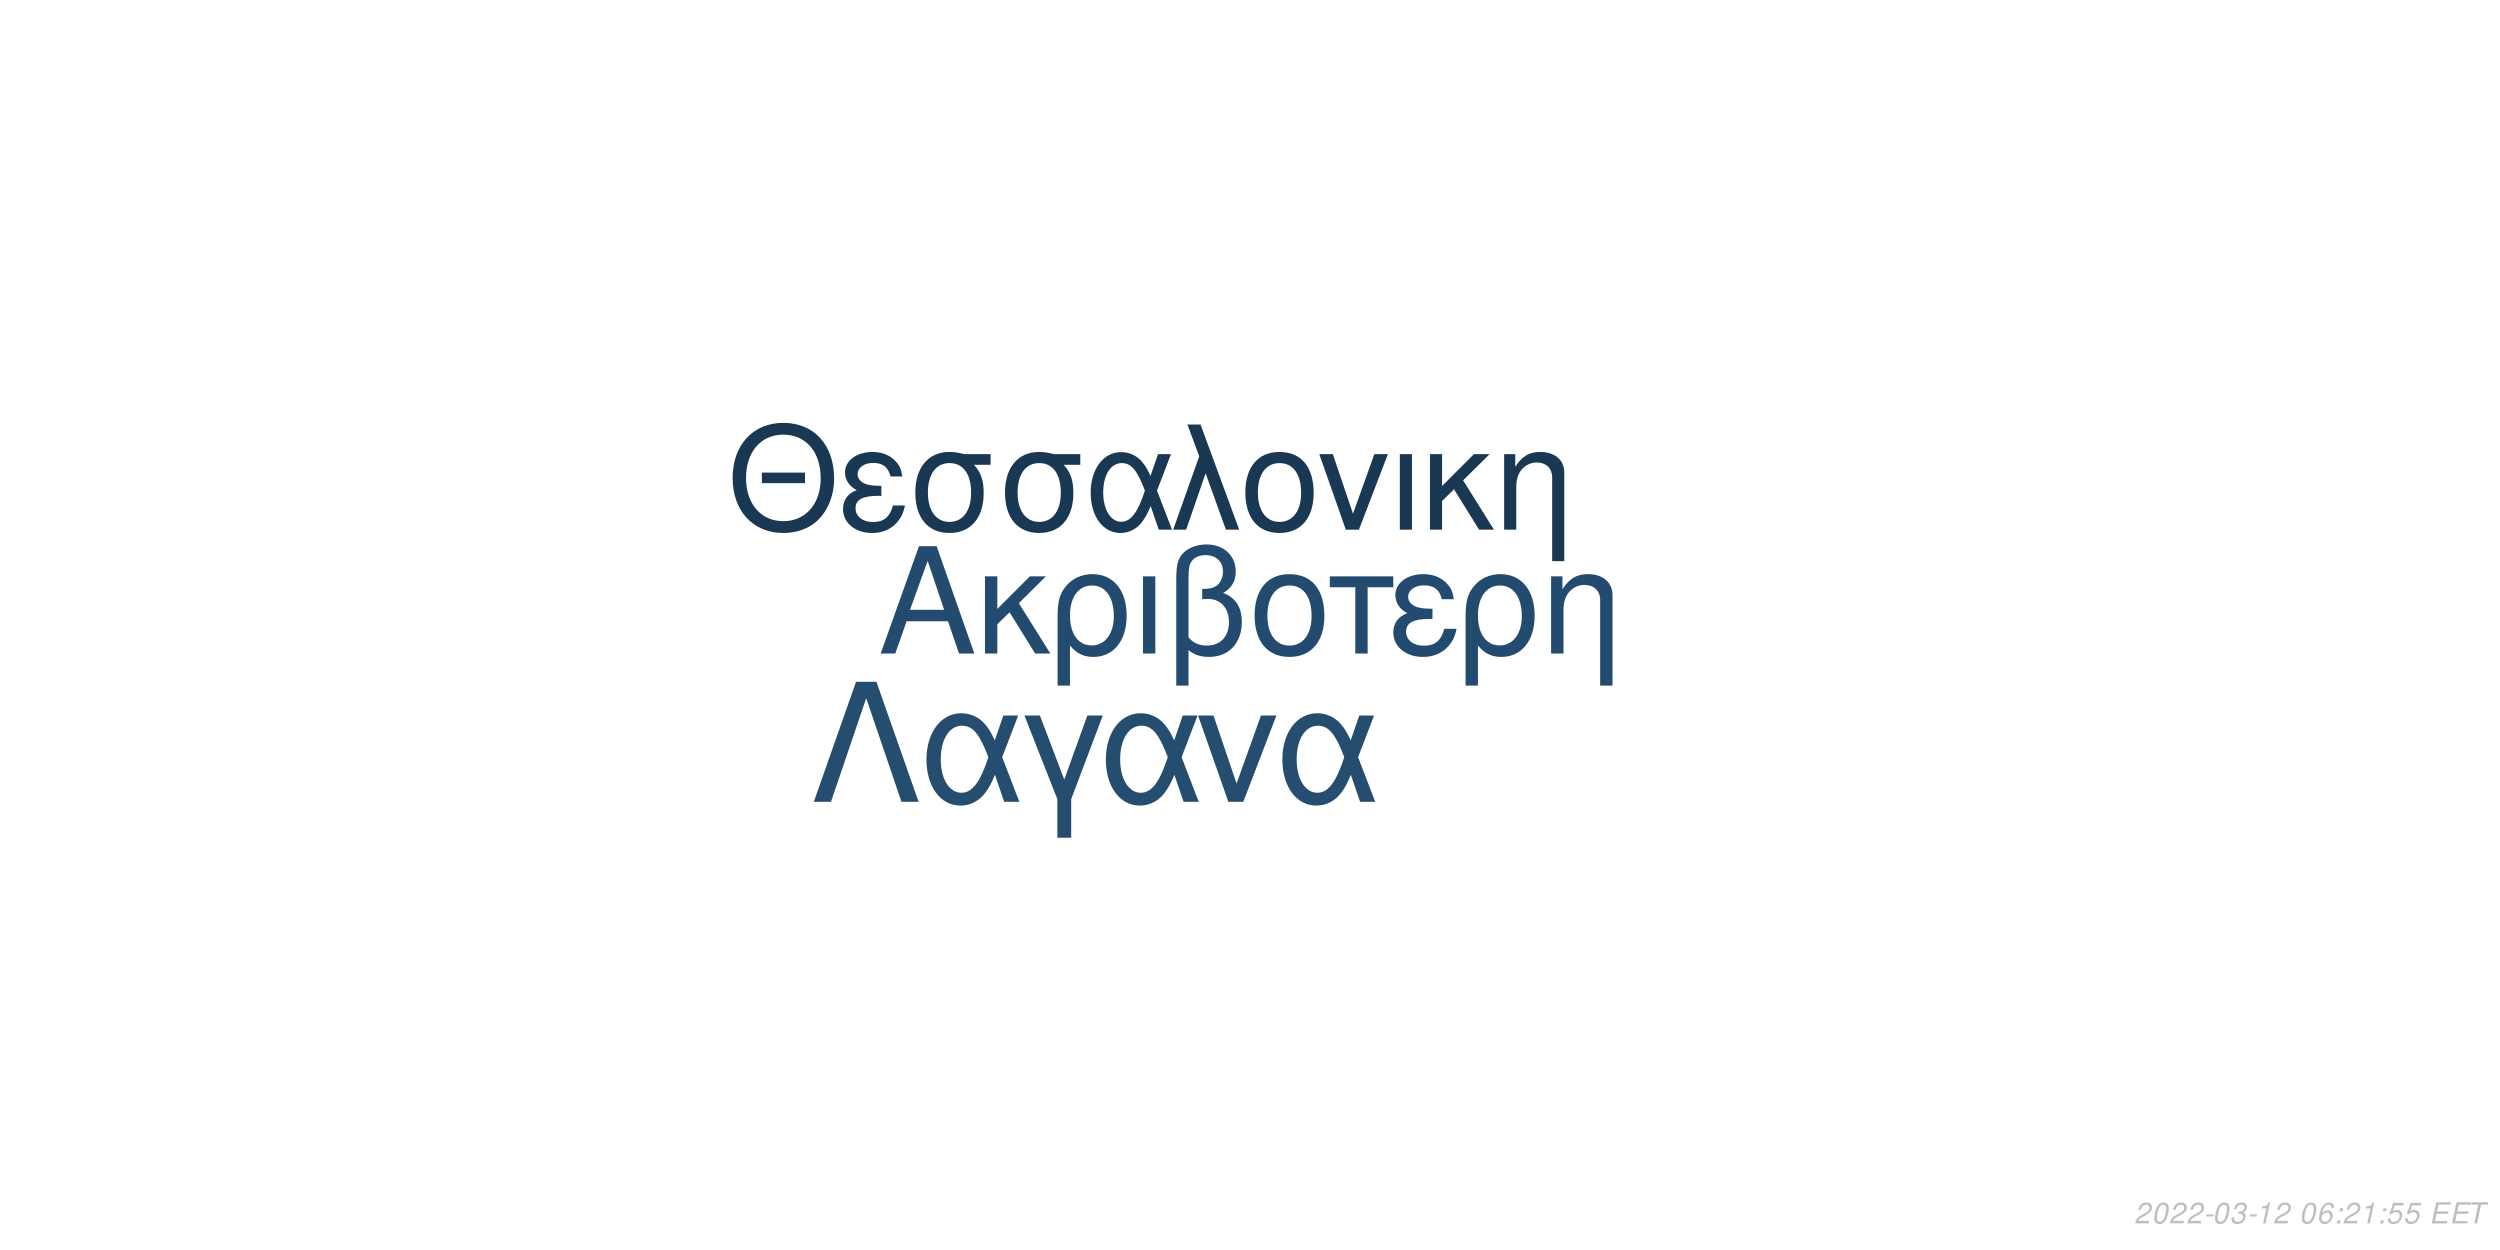
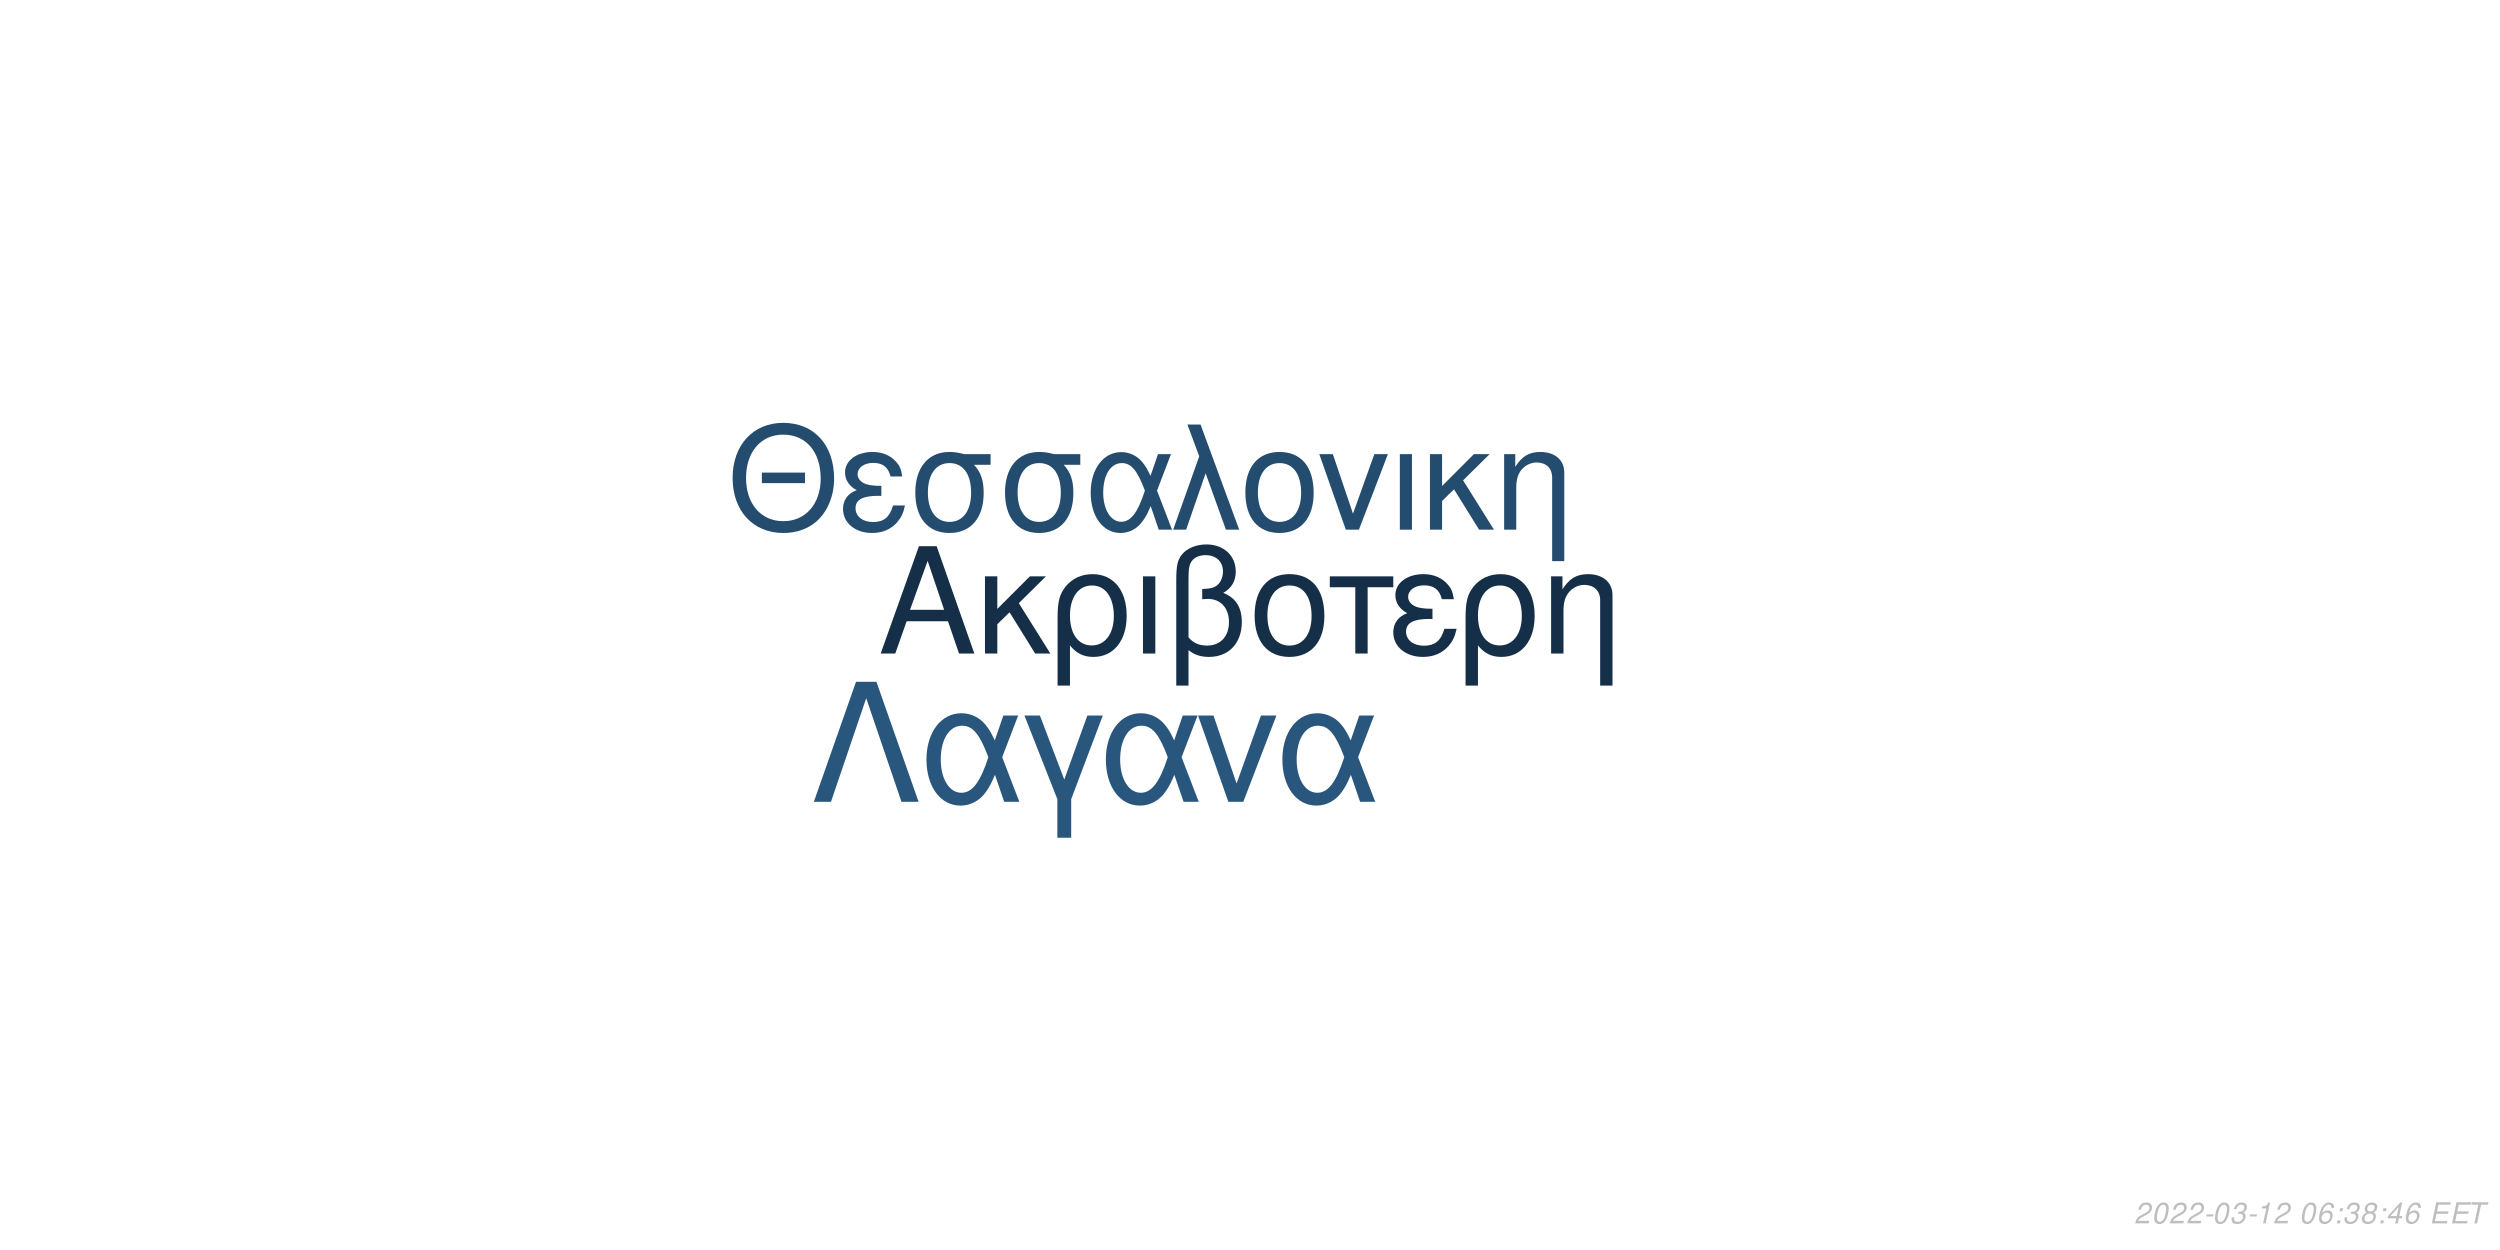
<svg xmlns="http://www.w3.org/2000/svg" xmlns:xlink="http://www.w3.org/1999/xlink" width="864pt" height="432pt" viewBox="0 0 864 432" version="1.1">
  <defs>
    <g>
      <symbol overflow="visible" id="glyph0-0">
        <path style="stroke:none;" d="" />
      </symbol>
      <symbol overflow="visible" id="glyph0-1">
        <path style="stroke:none;" d="M 24.125 -11.141 L 27.938 0 L 33.234 0 L 20.203 -37.094 L 14.094 -37.094 L 0.859 0 L 5.906 0 L 9.828 -11.141 Z M 22.797 -15.109 L 11 -15.109 L 17.094 -32.016 Z M 22.797 -15.109 " />
      </symbol>
      <symbol overflow="visible" id="glyph0-2">
        <path style="stroke:none;" d="M 7.172 -15.422 L 7.172 -26.672 L 2.906 -26.672 L 2.906 0 L 7.172 0 L 7.172 -10.125 L 11.406 -14.25 L 20.25 0 L 25.5 0 L 14.609 -17.406 L 23.969 -26.672 L 18.422 -26.672 Z M 7.172 -15.422 " />
      </symbol>
      <symbol overflow="visible" id="glyph0-3">
        <path style="stroke:none;" d="M 3 11.094 L 7.281 11.094 L 7.281 -2.797 C 9.516 -0.047 11.953 1.172 15.375 1.172 C 22.344 1.172 26.875 -4.422 26.875 -13.031 C 26.875 -21.891 22.297 -27.438 15.062 -27.438 C 11.297 -27.438 7.984 -25.906 5.797 -23.156 C 3.672 -20.516 3 -17.969 3 -12.359 Z M 14.906 -23.516 C 19.547 -23.516 22.438 -19.438 22.438 -12.922 C 22.438 -6.812 19.391 -2.797 14.812 -2.797 C 10.172 -2.797 7.281 -6.766 7.281 -13.125 C 7.281 -19.484 10.234 -23.516 14.906 -23.516 Z M 14.906 -23.516 " />
      </symbol>
      <symbol overflow="visible" id="glyph0-4">
        <path style="stroke:none;" d="M 3.516 0 L 7.781 0 L 7.781 -26.672 L 3.516 -26.672 Z M 3.516 0 " />
      </symbol>
      <symbol overflow="visible" id="glyph0-5">
        <path style="stroke:none;" d="M 4.016 11.094 L 8.25 11.094 L 8.25 -1.172 C 10.172 0.406 12.422 1.172 15.312 1.172 C 22.188 1.172 26.672 -3.609 26.672 -10.891 C 26.672 -15.984 24.578 -19.234 20.25 -20.969 C 23.109 -22.547 24.578 -25.031 24.578 -28.344 C 24.578 -33.844 20.406 -37.703 14.453 -37.703 C 10.938 -37.703 7.734 -36.391 6 -34.25 C 4.484 -32.422 4.016 -30.328 4.016 -25.391 Z M 8.25 -25.656 C 8.25 -29.359 8.5 -30.844 9.469 -32.062 C 10.375 -33.281 12.156 -34 14.094 -34 C 17.812 -34 20.156 -31.812 20.156 -28.297 C 20.156 -25.953 18.984 -23.812 17.297 -23.047 C 16.281 -22.547 15.469 -22.438 12.984 -22.297 L 12.984 -18.781 C 13.734 -18.828 14.344 -18.875 14.969 -18.875 C 19.344 -18.875 22.234 -15.719 22.234 -10.891 C 22.234 -5.906 19.281 -2.75 14.656 -2.75 C 11.953 -2.75 9.922 -3.609 8.25 -5.594 Z M 8.25 -25.656 " />
      </symbol>
      <symbol overflow="visible" id="glyph0-6">
        <path style="stroke:none;" d="M 14.094 -27.438 C 6.562 -27.438 2.094 -22.094 2.094 -13.125 C 2.094 -4.125 6.562 1.172 14.141 1.172 C 21.672 1.172 26.203 -4.172 26.203 -12.922 C 26.203 -22.188 21.828 -27.438 14.094 -27.438 Z M 14.141 -23.516 C 18.938 -23.516 21.781 -19.594 21.781 -12.984 C 21.781 -6.672 18.828 -2.75 14.141 -2.75 C 9.422 -2.75 6.516 -6.672 6.516 -13.125 C 6.516 -19.594 9.422 -23.516 14.141 -23.516 Z M 14.141 -23.516 " />
      </symbol>
      <symbol overflow="visible" id="glyph0-7">
        <path style="stroke:none;" d="M 7.891 0 L 12.156 0 L 12.156 -22.906 L 21.016 -22.906 L 21.016 -26.672 L -0.922 -26.672 L -0.922 -22.906 L 7.891 -22.906 Z M 7.891 0 " />
      </symbol>
      <symbol overflow="visible" id="glyph0-8">
        <path style="stroke:none;" d="M 14.562 -15.469 C 11.344 -15.469 9.562 -15.781 8.297 -16.438 C 6.922 -17.203 6.156 -18.328 6.156 -19.547 C 6.156 -21.891 8.453 -23.562 11.656 -23.562 C 15.062 -23.562 16.953 -22.094 17.812 -18.781 L 21.938 -18.781 C 21.578 -21.266 21.062 -22.5 19.797 -23.922 C 17.812 -26.203 14.906 -27.438 11.453 -27.438 C 5.797 -27.438 1.734 -24.375 1.734 -20.203 C 1.734 -17.609 3.156 -15.375 5.859 -13.938 C 2.797 -12.875 1.016 -10.484 1.016 -7.328 C 1.016 -2.391 5.297 1.172 11.25 1.172 C 14.969 1.172 17.906 -0.109 20.156 -2.641 C 21.578 -4.328 22.297 -5.797 22.906 -8.547 L 18.672 -8.547 C 17.5 -4.422 15.422 -2.703 11.609 -2.703 C 7.938 -2.703 5.438 -4.688 5.438 -7.578 C 5.438 -10.578 7.938 -11.953 13.484 -11.953 C 13.641 -11.953 14.094 -11.953 14.562 -11.906 Z M 14.562 -15.469 " />
      </symbol>
      <symbol overflow="visible" id="glyph0-9">
        <path style="stroke:none;" d="M 3.562 -26.672 L 3.562 0 L 7.844 0 L 7.844 -14.703 C 7.844 -17.906 8.5 -19.891 10.031 -21.531 C 11.406 -22.953 13.188 -23.719 15.062 -23.719 C 18.375 -23.719 20.516 -21.672 20.516 -18.469 L 20.516 11.094 L 24.781 11.094 L 24.781 -20.156 C 24.781 -24.578 21.469 -27.438 16.328 -27.438 C 12.359 -27.438 9.828 -25.906 7.484 -22.188 L 7.484 -26.672 Z M 3.562 -26.672 " />
      </symbol>
      <symbol overflow="visible" id="glyph1-0">
        <path style="stroke:none;" d="" />
      </symbol>
      <symbol overflow="visible" id="glyph1-1">
        <path style="stroke:none;" d="M 26.859 -19.734 L 11.953 -19.734 L 11.953 -16.094 L 26.859 -16.094 Z M 19.328 -36.922 C 8.922 -36.922 1.844 -29.25 1.844 -17.891 C 1.844 -6.484 8.875 1.141 19.391 1.141 C 23.812 1.141 27.703 -0.203 30.641 -2.688 C 34.578 -6.031 36.922 -11.656 36.922 -17.594 C 36.922 -29.297 30 -36.922 19.328 -36.922 Z M 19.328 -32.844 C 27.203 -32.844 32.281 -26.906 32.281 -17.688 C 32.281 -8.922 27.062 -2.938 19.391 -2.938 C 11.609 -2.938 6.484 -8.922 6.484 -17.891 C 6.484 -26.859 11.609 -32.844 19.328 -32.844 Z M 19.328 -32.844 " />
      </symbol>
      <symbol overflow="visible" id="glyph1-2">
        <path style="stroke:none;" d="M 14.25 -15.141 C 11.109 -15.141 9.375 -15.453 8.125 -16.094 C 6.781 -16.844 6.031 -17.938 6.031 -19.141 C 6.031 -21.422 8.266 -23.078 11.406 -23.078 C 14.75 -23.078 16.594 -21.625 17.438 -18.391 L 21.469 -18.391 C 21.125 -20.828 20.625 -22.031 19.391 -23.422 C 17.438 -25.656 14.594 -26.859 11.219 -26.859 C 5.688 -26.859 1.688 -23.875 1.688 -19.781 C 1.688 -17.234 3.094 -15.047 5.734 -13.656 C 2.734 -12.609 1 -10.266 1 -7.172 C 1 -2.344 5.188 1.141 11.016 1.141 C 14.656 1.141 17.547 -0.094 19.734 -2.594 C 21.125 -4.234 21.828 -5.688 22.422 -8.375 L 18.281 -8.375 C 17.141 -4.328 15.094 -2.641 11.359 -2.641 C 7.766 -2.641 5.328 -4.578 5.328 -7.422 C 5.328 -10.359 7.766 -11.703 13.203 -11.703 C 13.359 -11.703 13.797 -11.703 14.25 -11.656 Z M 14.25 -15.141 " />
      </symbol>
      <symbol overflow="visible" id="glyph1-3">
        <path style="stroke:none;" d="M 29 -26.109 L 19.938 -26.109 C 17.594 -26.703 16.438 -26.859 14.703 -26.859 C 7.469 -26.859 2.984 -21.469 2.984 -12.859 C 2.984 -4.031 7.375 1.141 14.797 1.141 C 22.172 1.141 26.609 -4.078 26.609 -12.656 C 26.609 -17.047 25.656 -19.828 23.266 -22.422 L 29 -22.422 Z M 14.797 -23.016 C 19.531 -23.016 22.266 -19.234 22.266 -12.75 C 22.266 -6.531 19.438 -2.688 14.797 -2.688 C 10.172 -2.688 7.328 -6.531 7.328 -12.859 C 7.328 -19.188 10.172 -23.016 14.797 -23.016 Z M 14.797 -23.016 " />
      </symbol>
      <symbol overflow="visible" id="glyph1-4">
        <path style="stroke:none;" d="M 29.344 -26.109 L 24.859 -26.109 L 22.266 -18.578 C 21.125 -21.031 20.484 -22.125 19.328 -23.469 C 17.547 -25.609 14.906 -26.812 12.156 -26.812 C 5.984 -26.812 1.594 -20.984 1.594 -12.812 C 1.594 -4.578 5.828 1.141 11.906 1.141 C 14.953 1.141 17.734 -0.344 19.625 -3.047 C 20.672 -4.531 21.281 -5.688 22.328 -8.172 L 25.109 0 L 29.703 0 L 24.516 -13.5 Z M 20.328 -13.5 C 17.891 -5.922 15.453 -2.734 12.156 -2.734 C 8.516 -2.734 5.922 -6.922 5.922 -12.812 C 5.922 -18.938 8.516 -23.016 12.359 -23.016 C 15.594 -23.016 17.688 -20.531 20.328 -13.5 Z M 20.328 -13.5 " />
      </symbol>
      <symbol overflow="visible" id="glyph1-5">
        <path style="stroke:none;" d="M 1.094 0 L 5.578 0 L 12.312 -19.484 L 19.328 0 L 23.922 0 L 10.562 -36.328 L 6.031 -36.328 L 10.109 -25.359 Z M 1.094 0 " />
      </symbol>
      <symbol overflow="visible" id="glyph1-6">
        <path style="stroke:none;" d="M 13.797 -26.859 C 6.422 -26.859 2.047 -21.625 2.047 -12.859 C 2.047 -4.031 6.422 1.141 13.859 1.141 C 21.234 1.141 25.656 -4.078 25.656 -12.656 C 25.656 -21.719 21.375 -26.859 13.797 -26.859 Z M 13.859 -23.016 C 18.531 -23.016 21.328 -19.188 21.328 -12.703 C 21.328 -6.531 18.438 -2.688 13.859 -2.688 C 9.219 -2.688 6.375 -6.531 6.375 -12.859 C 6.375 -19.188 9.219 -23.016 13.859 -23.016 Z M 13.859 -23.016 " />
      </symbol>
      <symbol overflow="visible" id="glyph1-7">
        <path style="stroke:none;" d="M 14.297 0 L 24.312 -26.109 L 19.625 -26.109 L 12.25 -5.531 L 5.281 -26.109 L 0.594 -26.109 L 9.766 0 Z M 14.297 0 " />
      </symbol>
      <symbol overflow="visible" id="glyph1-8">
        <path style="stroke:none;" d="M 3.438 0 L 7.625 0 L 7.625 -26.109 L 3.438 -26.109 Z M 3.438 0 " />
      </symbol>
      <symbol overflow="visible" id="glyph1-9">
        <path style="stroke:none;" d="M 7.031 -15.094 L 7.031 -26.109 L 2.844 -26.109 L 2.844 0 L 7.031 0 L 7.031 -9.922 L 11.156 -13.953 L 19.828 0 L 24.969 0 L 14.297 -17.047 L 23.469 -26.109 L 18.031 -26.109 Z M 7.031 -15.094 " />
      </symbol>
      <symbol overflow="visible" id="glyph1-10">
        <path style="stroke:none;" d="M 3.484 -26.109 L 3.484 0 L 7.672 0 L 7.672 -14.406 C 7.672 -17.547 8.328 -19.484 9.812 -21.078 C 11.156 -22.469 12.906 -23.219 14.75 -23.219 C 17.984 -23.219 20.078 -21.234 20.078 -18.094 L 20.078 10.859 L 24.266 10.859 L 24.266 -19.734 C 24.266 -24.062 21.031 -26.859 16 -26.859 C 12.109 -26.859 9.609 -25.359 7.328 -21.719 L 7.328 -26.109 Z M 3.484 -26.109 " />
      </symbol>
      <symbol overflow="visible" id="glyph2-0">
        <path style="stroke:none;" d="" />
      </symbol>
      <symbol overflow="visible" id="glyph2-1">
        <path style="stroke:none;" d="M 22.531 -41.484 L 15.484 -41.484 L 0.906 0 L 6.828 0 L 19 -35.797 L 31.188 0 L 37.109 0 Z M 22.531 -41.484 " />
      </symbol>
      <symbol overflow="visible" id="glyph2-2">
        <path style="stroke:none;" d="M 33.516 -29.812 L 28.391 -29.812 L 25.438 -21.219 C 24.125 -24.016 23.391 -25.266 22.078 -26.797 C 20.031 -29.25 17.016 -30.609 13.891 -30.609 C 6.828 -30.609 1.828 -23.953 1.828 -14.625 C 1.828 -5.234 6.656 1.312 13.594 1.312 C 17.078 1.312 20.266 -0.391 22.422 -3.469 C 23.609 -5.172 24.297 -6.484 25.5 -9.328 L 28.688 0 L 33.922 0 L 28 -15.422 Z M 23.219 -15.422 C 20.422 -6.766 17.641 -3.125 13.891 -3.125 C 9.734 -3.125 6.766 -7.906 6.766 -14.625 C 6.766 -21.625 9.734 -26.297 14.109 -26.297 C 17.812 -26.297 20.203 -23.453 23.219 -15.422 Z M 23.219 -15.422 " />
      </symbol>
      <symbol overflow="visible" id="glyph2-3">
        <path style="stroke:none;" d="M 12.062 12.406 L 16.844 12.406 L 16.844 -0.906 L 27.766 -29.812 L 22.422 -29.812 L 14.453 -7.688 L 6.031 -29.812 L 0.688 -29.812 L 12.062 -0.906 Z M 12.062 12.406 " />
      </symbol>
      <symbol overflow="visible" id="glyph2-4">
        <path style="stroke:none;" d="M 16.328 0 L 27.766 -29.812 L 22.422 -29.812 L 14 -6.312 L 6.031 -29.812 L 0.688 -29.812 L 11.156 0 Z M 16.328 0 " />
      </symbol>
      <symbol overflow="visible" id="glyph3-0">
        <path style="stroke:none;" d="" />
      </symbol>
      <symbol overflow="visible" id="glyph3-1">
        <path style="stroke:none;" d="M 5.234 -0.875 L 1.469 -0.875 C 1.641 -1.375 2.203 -1.891 3.109 -2.344 L 4.234 -2.938 C 5.562 -3.625 6.219 -4.469 6.219 -5.484 C 6.219 -5.938 6.062 -6.359 5.797 -6.656 C 5.469 -7.047 4.984 -7.234 4.312 -7.234 C 2.766 -7.234 1.891 -6.453 1.484 -4.734 L 2.375 -4.734 C 2.484 -5.188 2.609 -5.484 2.797 -5.75 C 3.094 -6.203 3.609 -6.453 4.188 -6.453 C 4.891 -6.453 5.344 -6.031 5.344 -5.375 C 5.344 -4.703 4.859 -4.094 4.016 -3.656 L 2.984 -3.125 C 1.234 -2.188 0.797 -1.656 0.344 -0.016 L 5.047 -0.016 Z M 5.234 -0.875 " />
      </symbol>
      <symbol overflow="visible" id="glyph3-2">
        <path style="stroke:none;" d="M 4.203 -7.234 C 3.375 -7.234 2.688 -6.812 2.125 -5.984 C 1.484 -5.047 0.984 -3.188 0.984 -1.734 C 0.984 -1.109 1.172 -0.562 1.484 -0.266 C 1.797 0.047 2.281 0.234 2.766 0.234 C 3.625 0.234 4.281 -0.156 4.859 -1.016 C 5.516 -1.953 6 -3.797 6 -5.266 C 6 -6.5 5.328 -7.234 4.203 -7.234 Z M 4.094 -6.453 C 4.734 -6.453 5.125 -5.984 5.125 -5.156 C 5.125 -4.203 4.781 -2.625 4.406 -1.812 C 3.984 -0.938 3.516 -0.547 2.875 -0.547 C 2.25 -0.547 1.875 -1.031 1.875 -1.828 C 1.875 -2.797 2.203 -4.344 2.594 -5.203 C 2.984 -6.047 3.453 -6.453 4.094 -6.453 Z M 4.094 -6.453 " />
      </symbol>
      <symbol overflow="visible" id="glyph3-3">
        <path style="stroke:none;" d="M 3.516 -3.125 L 1.125 -3.125 L 0.969 -2.406 L 3.359 -2.406 Z M 3.516 -3.125 " />
      </symbol>
      <symbol overflow="visible" id="glyph3-4">
        <path style="stroke:none;" d="M 2.922 -3.312 C 3.125 -3.344 3.234 -3.344 3.375 -3.344 C 4.203 -3.344 4.688 -3 4.688 -2.406 C 4.688 -1.312 3.906 -0.547 2.781 -0.547 C 2.047 -0.547 1.594 -0.938 1.594 -1.562 C 1.594 -1.719 1.609 -1.844 1.656 -2.094 L 0.766 -2.094 C 0.734 -1.797 0.719 -1.641 0.719 -1.469 C 0.719 -0.375 1.406 0.234 2.641 0.234 C 3.547 0.234 4.297 -0.078 4.812 -0.656 C 5.266 -1.156 5.562 -1.875 5.562 -2.547 C 5.562 -3.125 5.344 -3.453 4.797 -3.734 C 5.641 -4.234 6.016 -4.844 6.016 -5.734 C 6.016 -6.656 5.312 -7.234 4.203 -7.234 C 3.375 -7.234 2.672 -6.938 2.188 -6.375 C 1.891 -6.031 1.703 -5.641 1.516 -4.906 L 2.391 -4.906 C 2.5 -5.359 2.594 -5.594 2.734 -5.812 C 3.047 -6.234 3.516 -6.453 4.078 -6.453 C 4.734 -6.453 5.141 -6.125 5.141 -5.578 C 5.141 -5.188 5.016 -4.797 4.797 -4.547 C 4.516 -4.234 4 -4.062 3.266 -4.062 L 3.078 -4.062 Z M 2.922 -3.312 " />
      </symbol>
      <symbol overflow="visible" id="glyph3-5">
        <path style="stroke:none;" d="M 3.703 -5.188 L 2.594 0 L 3.469 0 L 5.016 -7.234 L 4.438 -7.234 C 3.906 -6.156 3.688 -6.016 2.234 -5.812 L 2.109 -5.188 Z M 3.703 -5.188 " />
      </symbol>
      <symbol overflow="visible" id="glyph3-6">
        <path style="stroke:none;" d="" />
      </symbol>
      <symbol overflow="visible" id="glyph3-7">
        <path style="stroke:none;" d="M 6.125 -5.344 L 6.141 -5.625 C 6.141 -6.609 5.453 -7.234 4.391 -7.234 C 3.438 -7.234 2.641 -6.719 2.016 -5.703 C 1.422 -4.781 0.938 -2.953 0.938 -1.688 C 0.938 -0.516 1.688 0.234 2.859 0.234 C 3.703 0.234 4.438 -0.156 5 -0.875 C 5.406 -1.422 5.672 -2.156 5.672 -2.766 C 5.672 -3.812 4.969 -4.5 3.906 -4.5 C 3.234 -4.5 2.672 -4.234 2.094 -3.625 C 2.406 -5.375 3.234 -6.453 4.25 -6.453 C 4.703 -6.453 5.062 -6.234 5.172 -5.844 C 5.203 -5.719 5.234 -5.578 5.25 -5.344 Z M 3.656 -3.734 C 4.344 -3.734 4.797 -3.281 4.797 -2.625 C 4.797 -1.469 3.984 -0.547 2.984 -0.547 C 2.297 -0.547 1.812 -1.047 1.812 -1.766 C 1.812 -2.859 2.625 -3.734 3.656 -3.734 Z M 3.656 -3.734 " />
      </symbol>
      <symbol overflow="visible" id="glyph3-8">
        <path style="stroke:none;" d="M 2.359 -1.031 L 1.312 -1.031 L 1.094 0 L 2.141 0 Z M 3.266 -5.234 L 2.219 -5.234 L 2 -4.203 L 3.047 -4.203 Z M 3.266 -5.234 " />
      </symbol>
      <symbol overflow="visible" id="glyph3-9">
-         <path style="stroke:none;" d="M 6.297 -7.094 L 2.594 -7.094 L 1.234 -3.234 L 2.047 -3.234 C 2.656 -3.766 2.938 -3.906 3.531 -3.906 C 4.328 -3.906 4.797 -3.453 4.797 -2.688 C 4.797 -1.438 3.969 -0.547 2.828 -0.547 C 2.031 -0.547 1.609 -0.938 1.578 -1.734 L 0.703 -1.734 L 0.703 -1.516 C 0.703 -0.938 0.844 -0.547 1.188 -0.266 C 1.562 0.062 2.078 0.234 2.703 0.234 C 3.656 0.234 4.391 -0.156 4.984 -0.922 C 5.422 -1.5 5.672 -2.234 5.672 -2.953 C 5.672 -4 4.938 -4.672 3.812 -4.672 C 3.328 -4.672 2.906 -4.547 2.406 -4.234 L 3.109 -6.219 L 6.109 -6.219 Z M 6.297 -7.094 " />
+         <path style="stroke:none;" d="M 4.766 -3.797 C 5.078 -3.969 5.234 -4.078 5.438 -4.234 C 5.812 -4.594 6.062 -5.172 6.062 -5.734 C 6.062 -6.625 5.344 -7.234 4.266 -7.234 C 2.812 -7.234 1.703 -6.219 1.703 -4.875 C 1.703 -4.406 1.875 -4.125 2.359 -3.812 C 1.297 -3.312 0.75 -2.516 0.75 -1.469 C 0.75 -0.438 1.547 0.234 2.812 0.234 C 3.656 0.234 4.359 -0.094 4.938 -0.734 C 5.359 -1.234 5.609 -1.859 5.609 -2.438 C 5.609 -3.047 5.312 -3.516 4.766 -3.797 Z M 4.109 -6.453 C 4.797 -6.453 5.188 -6.125 5.188 -5.578 C 5.188 -5.266 5.062 -4.922 4.859 -4.672 C 4.562 -4.312 4.188 -4.156 3.656 -4.156 C 2.984 -4.156 2.594 -4.453 2.594 -4.984 C 2.594 -5.859 3.203 -6.453 4.109 -6.453 Z M 3.453 -3.406 C 4.234 -3.406 4.734 -2.984 4.734 -2.312 C 4.734 -1.312 3.922 -0.547 2.875 -0.547 C 2.125 -0.547 1.625 -0.969 1.625 -1.625 C 1.625 -2.609 2.438 -3.406 3.453 -3.406 Z M 3.453 -3.406 " />
      </symbol>
      <symbol overflow="visible" id="glyph3-10">
+         <path style="stroke:none;" d="M 3.625 -1.75 L 3.266 0 L 4.141 0 L 4.516 -1.75 L 5.562 -1.75 L 5.734 -2.531 L 4.688 -2.531 L 5.688 -7.234 L 5.016 -7.234 L 0.844 -2.672 L 0.641 -1.75 Z M 3.797 -2.531 L 1.594 -2.531 L 4.469 -5.703 Z M 3.797 -2.531 " />
+       </symbol>
+       <symbol overflow="visible" id="glyph3-11">
        <path style="stroke:none;" d="M 2.547 -3.312 L 6.5 -3.312 L 6.688 -4.141 L 2.719 -4.141 L 3.219 -6.469 L 7.344 -6.469 L 7.516 -7.297 L 2.453 -7.297 L 0.906 0 L 6.125 0 L 6.297 -0.812 L 2.016 -0.812 Z M 2.547 -3.312 " />
      </symbol>
-       <symbol overflow="visible" id="glyph3-11">
+       <symbol overflow="visible" id="glyph3-12">
        <path style="stroke:none;" d="M 4.938 -6.469 L 7.312 -6.469 L 7.484 -7.297 L 1.75 -7.297 L 1.578 -6.469 L 3.984 -6.469 L 2.609 0 L 3.547 0 Z M 4.938 -6.469 " />
      </symbol>
    </g>
  </defs>
  <g id="surface1">
    <rect x="0" y="0" width="864" height="432" style="fill:rgb(100%,100%,100%);fill-opacity:1;stroke:none;" />
-     <g style="fill:rgb(13.725%,29.412%,43.529%);fill-opacity:1;">
+     <g style="fill:rgb(8.235%,18.431%,28.627%);fill-opacity:1;">
      <use xlink:href="#glyph0-1" x="303.5" y="225.861" />
      <use xlink:href="#glyph0-2" x="337.5" y="225.861" />
      <use xlink:href="#glyph0-3" x="362.5" y="225.861" />
      <use xlink:href="#glyph0-4" x="391.5" y="225.861" />
      <use xlink:href="#glyph0-5" x="402.5" y="225.861" />
      <use xlink:href="#glyph0-6" x="431.5" y="225.861" />
      <use xlink:href="#glyph0-7" x="460.5" y="225.861" />
      <use xlink:href="#glyph0-8" x="480.5" y="225.861" />
      <use xlink:href="#glyph0-3" x="503.5" y="225.861" />
      <use xlink:href="#glyph0-9" x="532.5" y="225.861" />
    </g>
-     <g style="fill:rgb(9.804%,21.961%,32.941%);fill-opacity:1;">
+     <g style="fill:rgb(14.118%,29.804%,43.529%);fill-opacity:1;">
      <use xlink:href="#glyph1-1" x="251.348" y="183.058" />
      <use xlink:href="#glyph1-2" x="290.348" y="183.058" />
      <use xlink:href="#glyph1-3" x="313.348" y="183.058" />
      <use xlink:href="#glyph1-3" x="344.348" y="183.058" />
      <use xlink:href="#glyph1-4" x="375.348" y="183.058" />
      <use xlink:href="#glyph1-5" x="404.348" y="183.058" />
      <use xlink:href="#glyph1-6" x="428.348" y="183.058" />
      <use xlink:href="#glyph1-7" x="455.348" y="183.058" />
      <use xlink:href="#glyph1-8" x="480.348" y="183.058" />
      <use xlink:href="#glyph1-9" x="491.348" y="183.058" />
      <use xlink:href="#glyph1-10" x="516.348" y="183.058" />
    </g>
-     <g style="fill:rgb(14.118%,30.196%,43.922%);fill-opacity:1;">
+     <g style="fill:rgb(16.078%,33.725%,49.02%);fill-opacity:1;">
      <use xlink:href="#glyph2-1" x="280.359" y="277.105" />
      <use xlink:href="#glyph2-2" x="318.359" y="277.105" />
      <use xlink:href="#glyph2-3" x="353.359" y="277.105" />
      <use xlink:href="#glyph2-2" x="380.359" y="277.105" />
      <use xlink:href="#glyph2-4" x="413.359" y="277.105" />
      <use xlink:href="#glyph2-2" x="441.359" y="277.105" />
    </g>
    <g style="fill:rgb(74.51%,74.51%,74.51%);fill-opacity:1;">
      <use xlink:href="#glyph3-1" x="737.52" y="422.81" />
      <use xlink:href="#glyph3-2" x="743.52" y="422.81" />
      <use xlink:href="#glyph3-1" x="749.52" y="422.81" />
      <use xlink:href="#glyph3-1" x="755.52" y="422.81" />
      <use xlink:href="#glyph3-3" x="761.52" y="422.81" />
      <use xlink:href="#glyph3-2" x="764.52" y="422.81" />
      <use xlink:href="#glyph3-4" x="770.52" y="422.81" />
      <use xlink:href="#glyph3-3" x="776.52" y="422.81" />
      <use xlink:href="#glyph3-5" x="779.52" y="422.81" />
      <use xlink:href="#glyph3-1" x="785.52" y="422.81" />
      <use xlink:href="#glyph3-6" x="791.52" y="422.81" />
      <use xlink:href="#glyph3-2" x="794.52" y="422.81" />
      <use xlink:href="#glyph3-7" x="800.52" y="422.81" />
      <use xlink:href="#glyph3-8" x="806.52" y="422.81" />
-       <use xlink:href="#glyph3-1" x="809.52" y="422.81" />
-       <use xlink:href="#glyph3-5" x="815.52" y="422.81" />
+       <use xlink:href="#glyph3-4" x="809.52" y="422.81" />
+       <use xlink:href="#glyph3-9" x="815.52" y="422.81" />
      <use xlink:href="#glyph3-8" x="821.52" y="422.81" />
-       <use xlink:href="#glyph3-9" x="824.52" y="422.81" />
-       <use xlink:href="#glyph3-9" x="830.52" y="422.81" />
+       <use xlink:href="#glyph3-10" x="824.52" y="422.81" />
+       <use xlink:href="#glyph3-7" x="830.52" y="422.81" />
      <use xlink:href="#glyph3-6" x="836.52" y="422.81" />
-       <use xlink:href="#glyph3-10" x="839.52" y="422.81" />
-       <use xlink:href="#glyph3-10" x="846.52" y="422.81" />
-       <use xlink:href="#glyph3-11" x="852.52" y="422.81" />
+       <use xlink:href="#glyph3-11" x="839.52" y="422.81" />
+       <use xlink:href="#glyph3-11" x="846.52" y="422.81" />
+       <use xlink:href="#glyph3-12" x="852.52" y="422.81" />
    </g>
  </g>
</svg>
